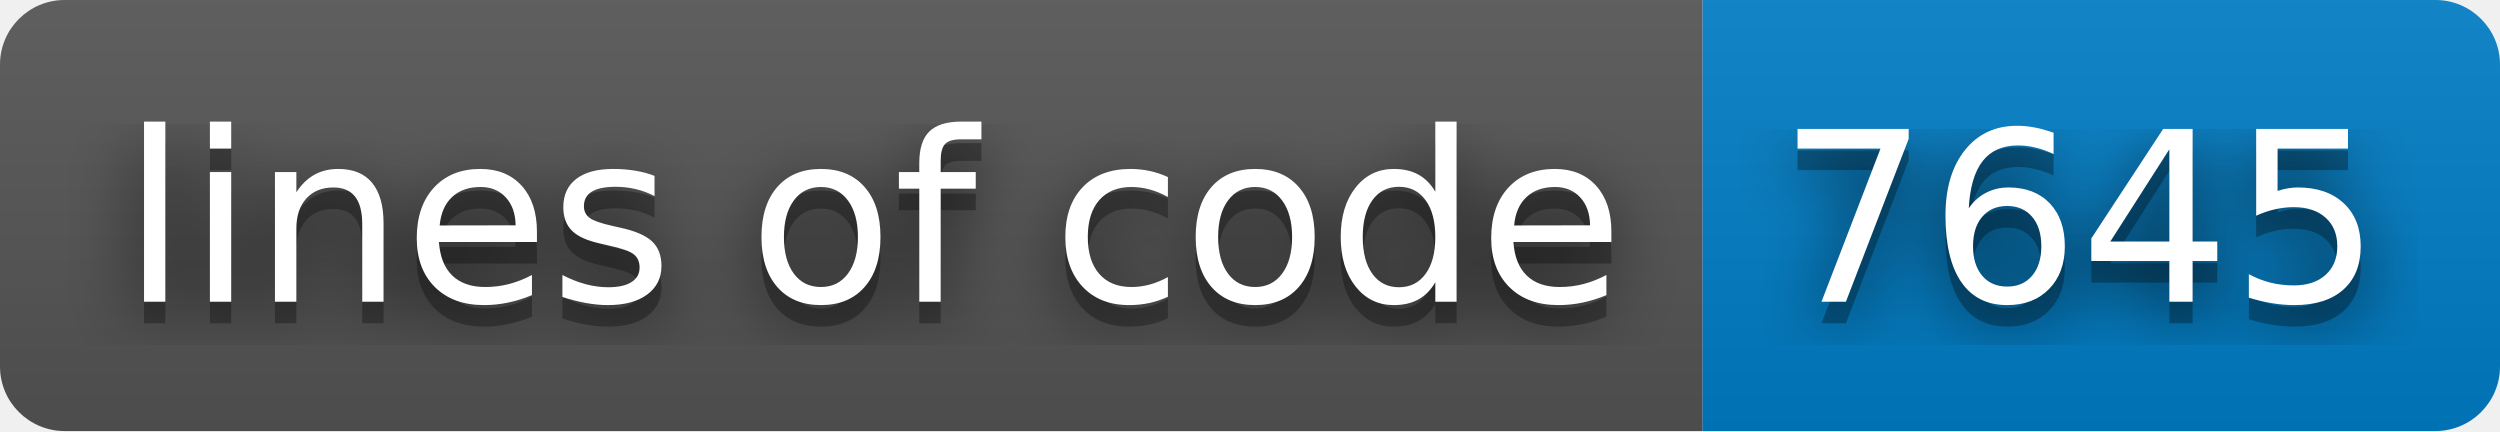
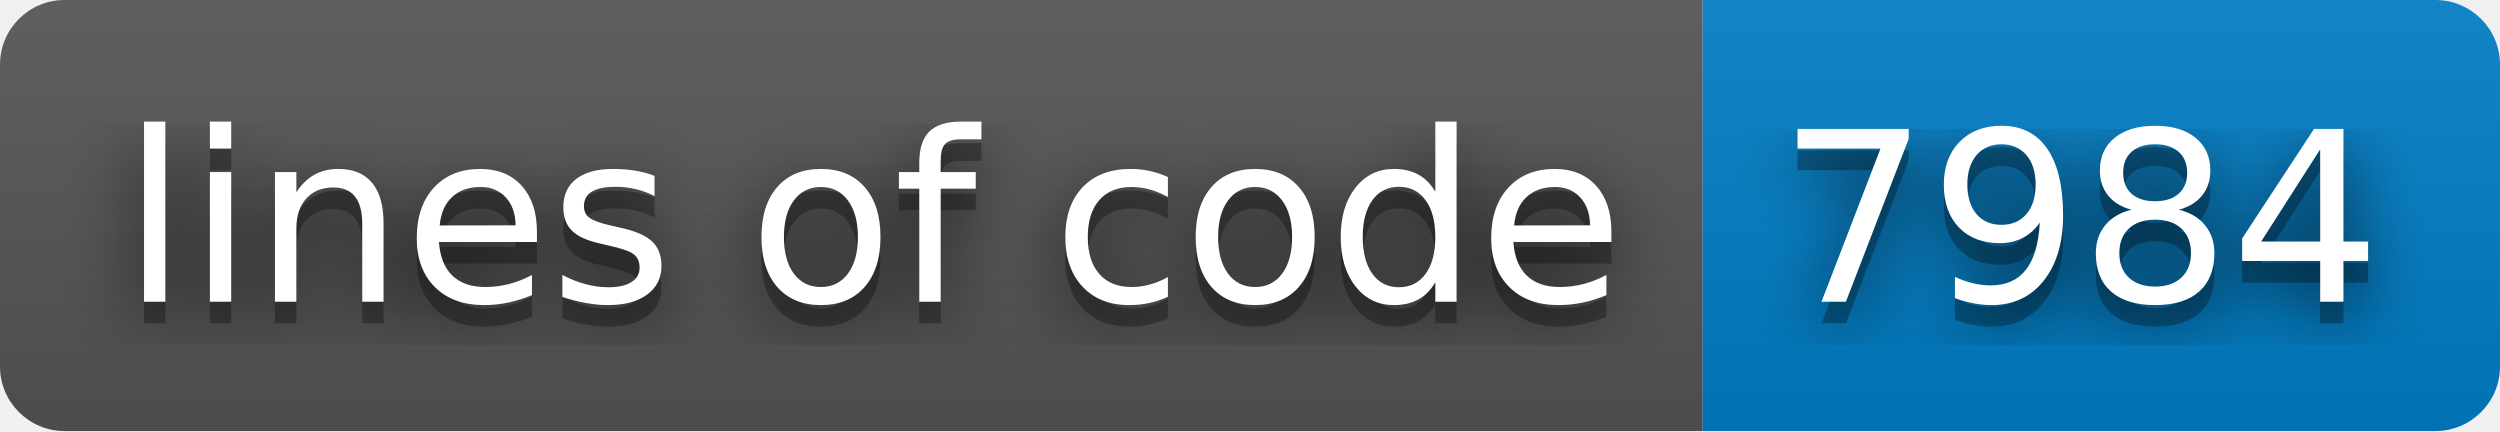
- <svg xmlns="http://www.w3.org/2000/svg" width="116" height="20" role="img" aria-label="lines of code: 7645">
+ <svg xmlns="http://www.w3.org/2000/svg" width="116" height="20" role="img" aria-label="lines of code: 7984">
  <filter id="blur">
    <feGaussianBlur stdDeviation="16" />
  </filter>
  <linearGradient id="s" x2="0" y2="100%">
    <stop offset="0" stop-color="#bbb" stop-opacity=".1" />
    <stop offset="1" stop-opacity=".1" />
  </linearGradient>
  <clipPath id="r">
    <rect width="116" height="20" rx="3" />
  </clipPath>
  <g clip-path="url(#r)">
    <rect width="79" height="20" fill="#555" />
    <rect x="79" width="37" height="20" fill="#007ec6" />
    <rect width="116" height="20" fill="url(#s)" />
  </g>
  <g fill="#fff" text-anchor="middle" font-family="Verdana,Geneva,DejaVu Sans,sans-serif" text-rendering="geometricPrecision" font-size="110">
    <g transform="scale(.1)">
      <g aria-hidden="true" fill="#010101">
        <text x="405" y="150" fill-opacity=".8" filter="url(#blur)" textLength="690">lines of code</text>
        <text x="405" y="150" fill-opacity=".3" textLength="690">lines of code</text>
      </g>
      <text x="405" y="140" textLength="690">lines of code</text>
    </g>
    <g transform="scale(.1)">
      <g aria-hidden="true" fill="#010101">
-         <text x="965" y="150" fill-opacity=".8" filter="url(#blur)" textLength="270">7645</text>
-         <text x="965" y="150" fill-opacity=".3" textLength="270">7645</text>
+         <text x="965" y="150" fill-opacity=".8" filter="url(#blur)" textLength="270">7984</text>
+         <text x="965" y="150" fill-opacity=".3" textLength="270">7984</text>
      </g>
-       <text x="965" y="140" textLength="270">7645</text>
+       <text x="965" y="140" textLength="270">7984</text>
    </g>
  </g>
</svg>
